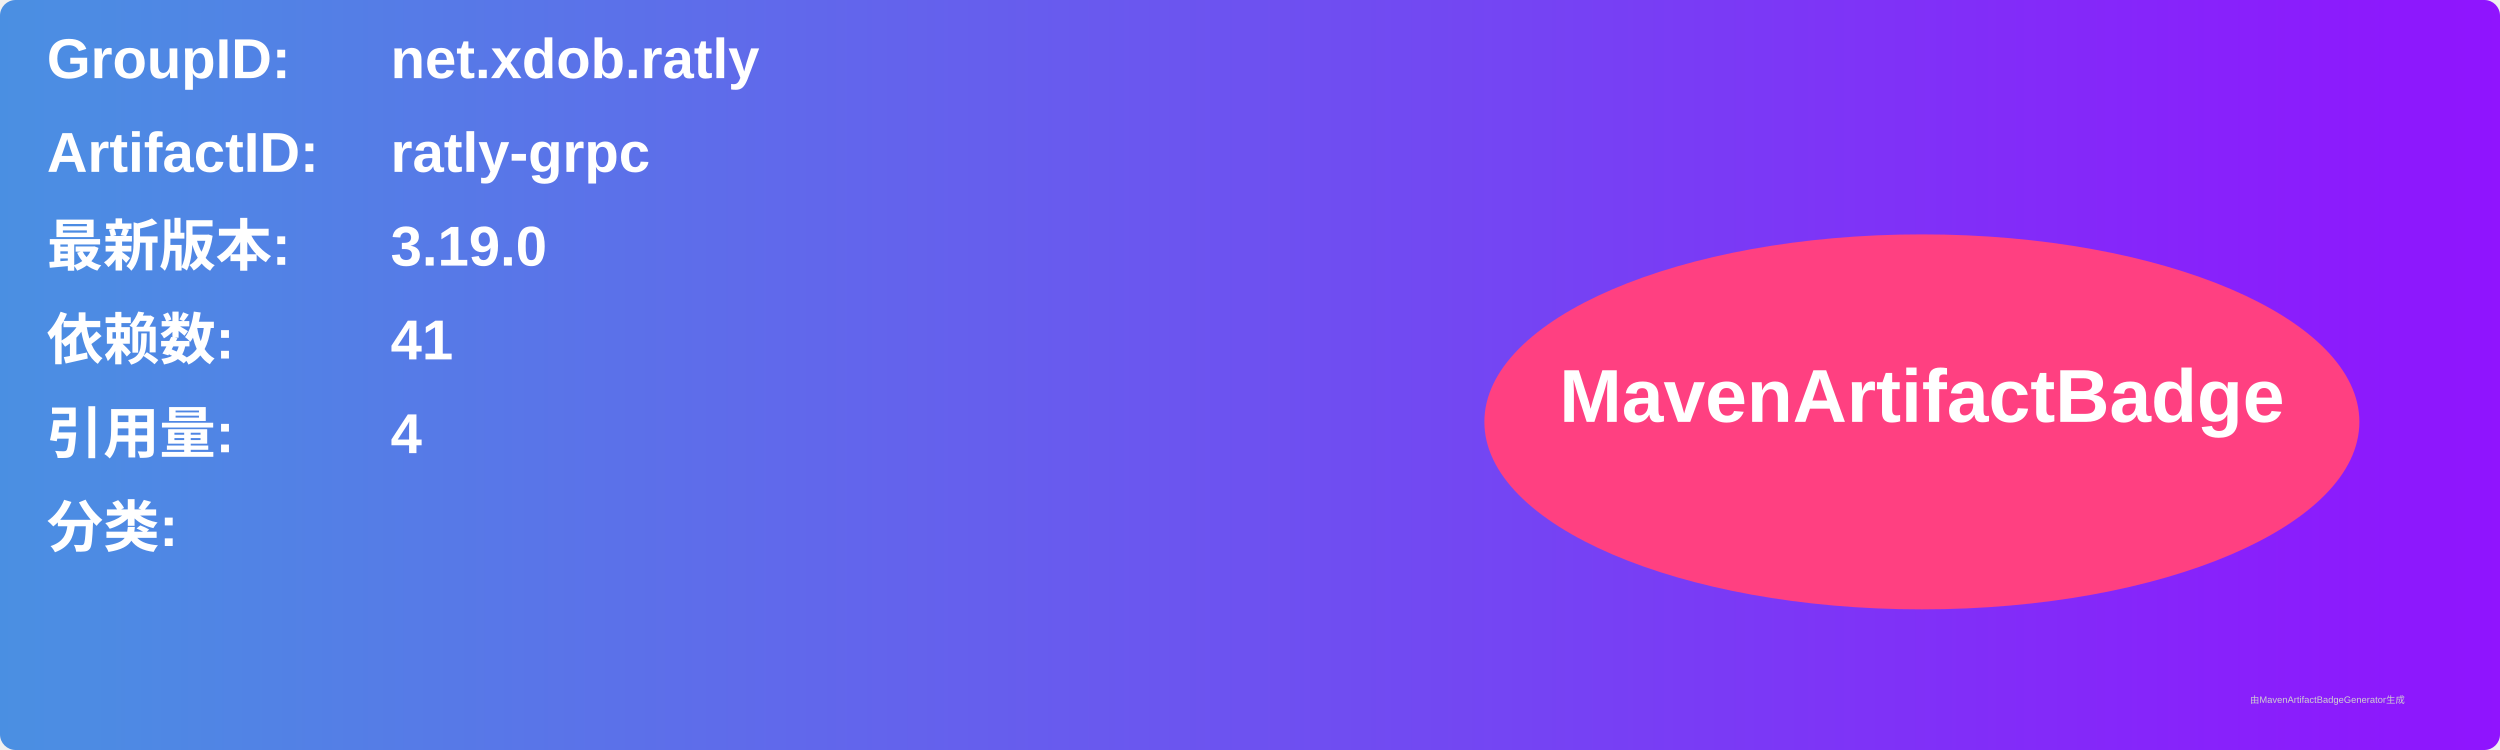
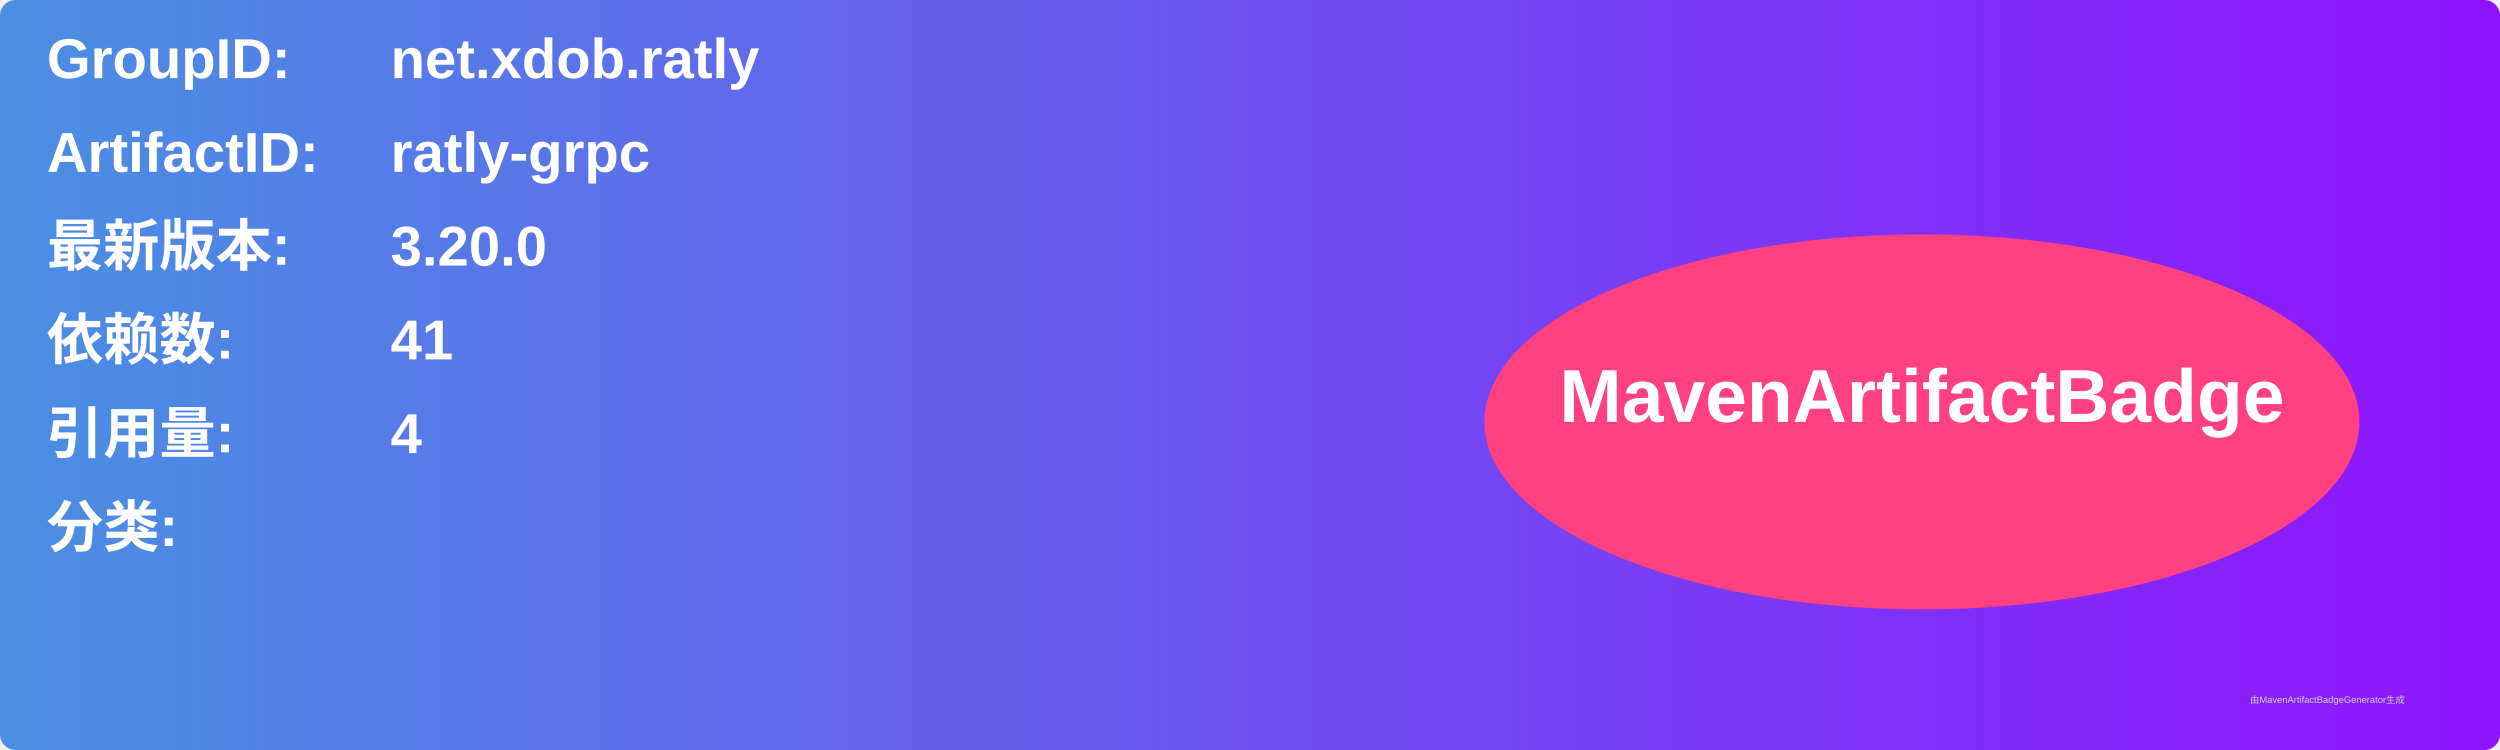
<svg xmlns="http://www.w3.org/2000/svg" width="800" height="240" viewBox="0 0 800 240">
  <linearGradient id="grad" x1="0%" y1="0%" x2="100%" y2="0%">
    <stop offset="0%" stop-color="#4a90e2" />
    <stop offset="100%" stop-color="#9013fe" />
  </linearGradient>
  <rect width="100%" height="100%" rx="5" ry="5" fill="url(#grad)" />
  <g transform="translate(15, 15)">
    <text x="0" y="10" font-family="Arial" font-size="18" fill="white" font-weight="bold" width="260">GroupID:</text>
    <text x="110" y="10" font-family="Arial" font-size="18" fill="white" font-weight="bold" width="460">net.xdob.ratly</text>
    <text x="0" y="40" font-family="Arial" font-size="18" fill="white" font-weight="bold" width="260">ArtifactID:</text>
    <text x="110" y="40" font-family="Arial" font-size="18" fill="white" font-weight="bold" width="460">ratly-grpc</text>
    <text x="0" y="70" font-family="Arial" font-size="18" fill="white" font-weight="bold">最新版本:</text>
    <text x="110" y="70" font-family="Arial" font-size="18" fill="white" font-weight="bold">
-       <tspan font-weight="bold">3.19.0</tspan>
+       <tspan font-weight="bold">3.20.0</tspan>
    </text>
    <text x="0" y="100" font-family="Arial" font-size="18" fill="white" font-weight="bold">依赖数: </text>
    <text x="110" y="100" font-family="Arial" font-size="18" fill="white">
      <tspan font-weight="bold">41</tspan>
    </text>
    <text x="0" y="130" font-family="Arial" font-size="18" fill="white" font-weight="bold">引用量: </text>
    <text x="110" y="130" font-family="Arial" font-size="18" fill="white">
      <tspan font-weight="bold">4</tspan>
    </text>
    <text x="0" y="160" font-family="Arial" font-size="18" fill="white" font-weight="bold">分类:</text>
    <text x="10" y="190" font-family="Arial" font-size="10" fill="white">
      <tspan font-weight="bold" />
    </text>
    <ellipse cx="600" cy="120" rx="140" ry="60" fill="#ff4081" />
    <text x="600" y="120" text-anchor="middle" font-family="Arial" font-size="24" fill="white" font-weight="bold">MavenArtifactBadge</text>
  </g>
  <text x="720" y="225" font-family="Arial" font-size="3" fill="#d0d0d0">由MavenArtifactBadgeGenerator生成</text>
</svg>
